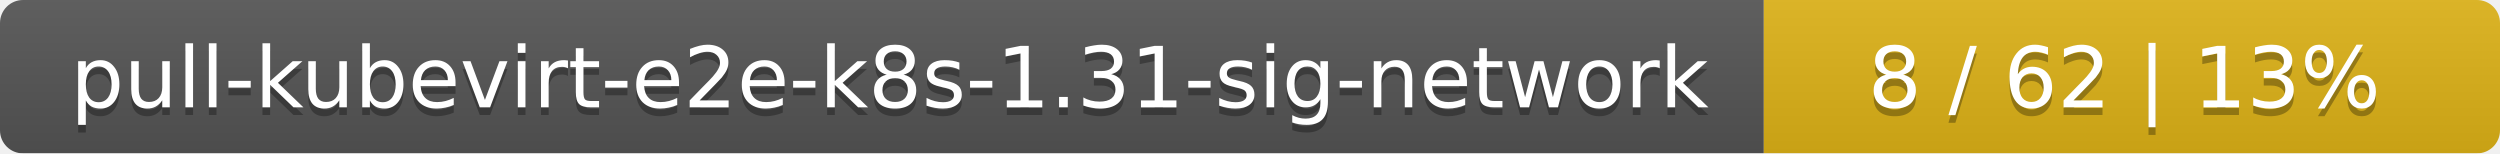
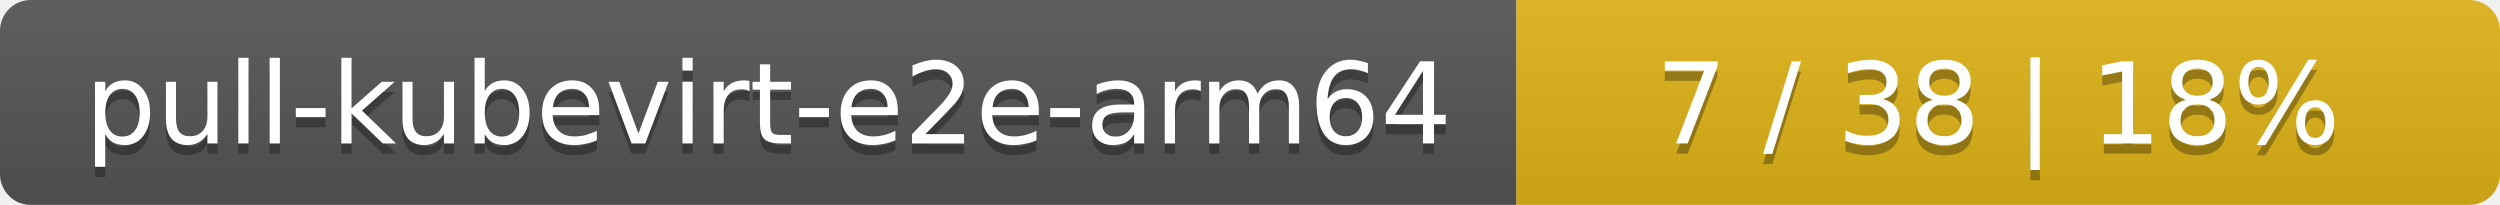
- <svg xmlns="http://www.w3.org/2000/svg" width="326" height="20">
+ <svg xmlns="http://www.w3.org/2000/svg" width="244" height="20">
  <linearGradient id="smooth" x2="0" y2="100%">
    <stop offset="0" stop-color="#bbb" stop-opacity=".1" />
    <stop offset="1" stop-opacity=".1" />
  </linearGradient>
  <mask id="round">
-     <rect width="326" height="20" rx="3" fill="#fff" />
+     <rect width="244" height="20" rx="3" fill="#fff" />
  </mask>
  <g mask="url(#round)">
-     <rect width="230" height="20" fill="#555" />
-     <rect x="230" width="96" height="20" fill="#dfb317" />
-     <rect width="326" height="20" fill="url(#smooth)" />
+     <rect width="148" height="20" fill="#555" />
+     <rect x="148" width="96" height="20" fill="#dfb317" />
+     <rect width="244" height="20" fill="url(#smooth)" />
  </g>
  <g fill="#fff" text-anchor="middle" font-family="DejaVu Sans,Verdana,Geneva,sans-serif" font-size="11">
-     <text x="116" y="15" fill="#010101" fill-opacity=".3">pull-kubevirt-e2e-k8s-1.31-sig-network</text>
-     <text x="116" y="14">pull-kubevirt-e2e-k8s-1.31-sig-network</text>
-     <text x="277" y="15" fill="#010101" fill-opacity=".3">8 / 62    |    13%</text>
-     <text x="277" y="14">8 / 62    |    13%</text>
+     <text x="75" y="15" fill="#010101" fill-opacity=".3">pull-kubevirt-e2e-arm64</text>
+     <text x="75" y="14">pull-kubevirt-e2e-arm64</text>
+     <text x="195" y="15" fill="#010101" fill-opacity=".3">7 / 38    |    18%</text>
+     <text x="195" y="14">7 / 38    |    18%</text>
  </g>
</svg>
